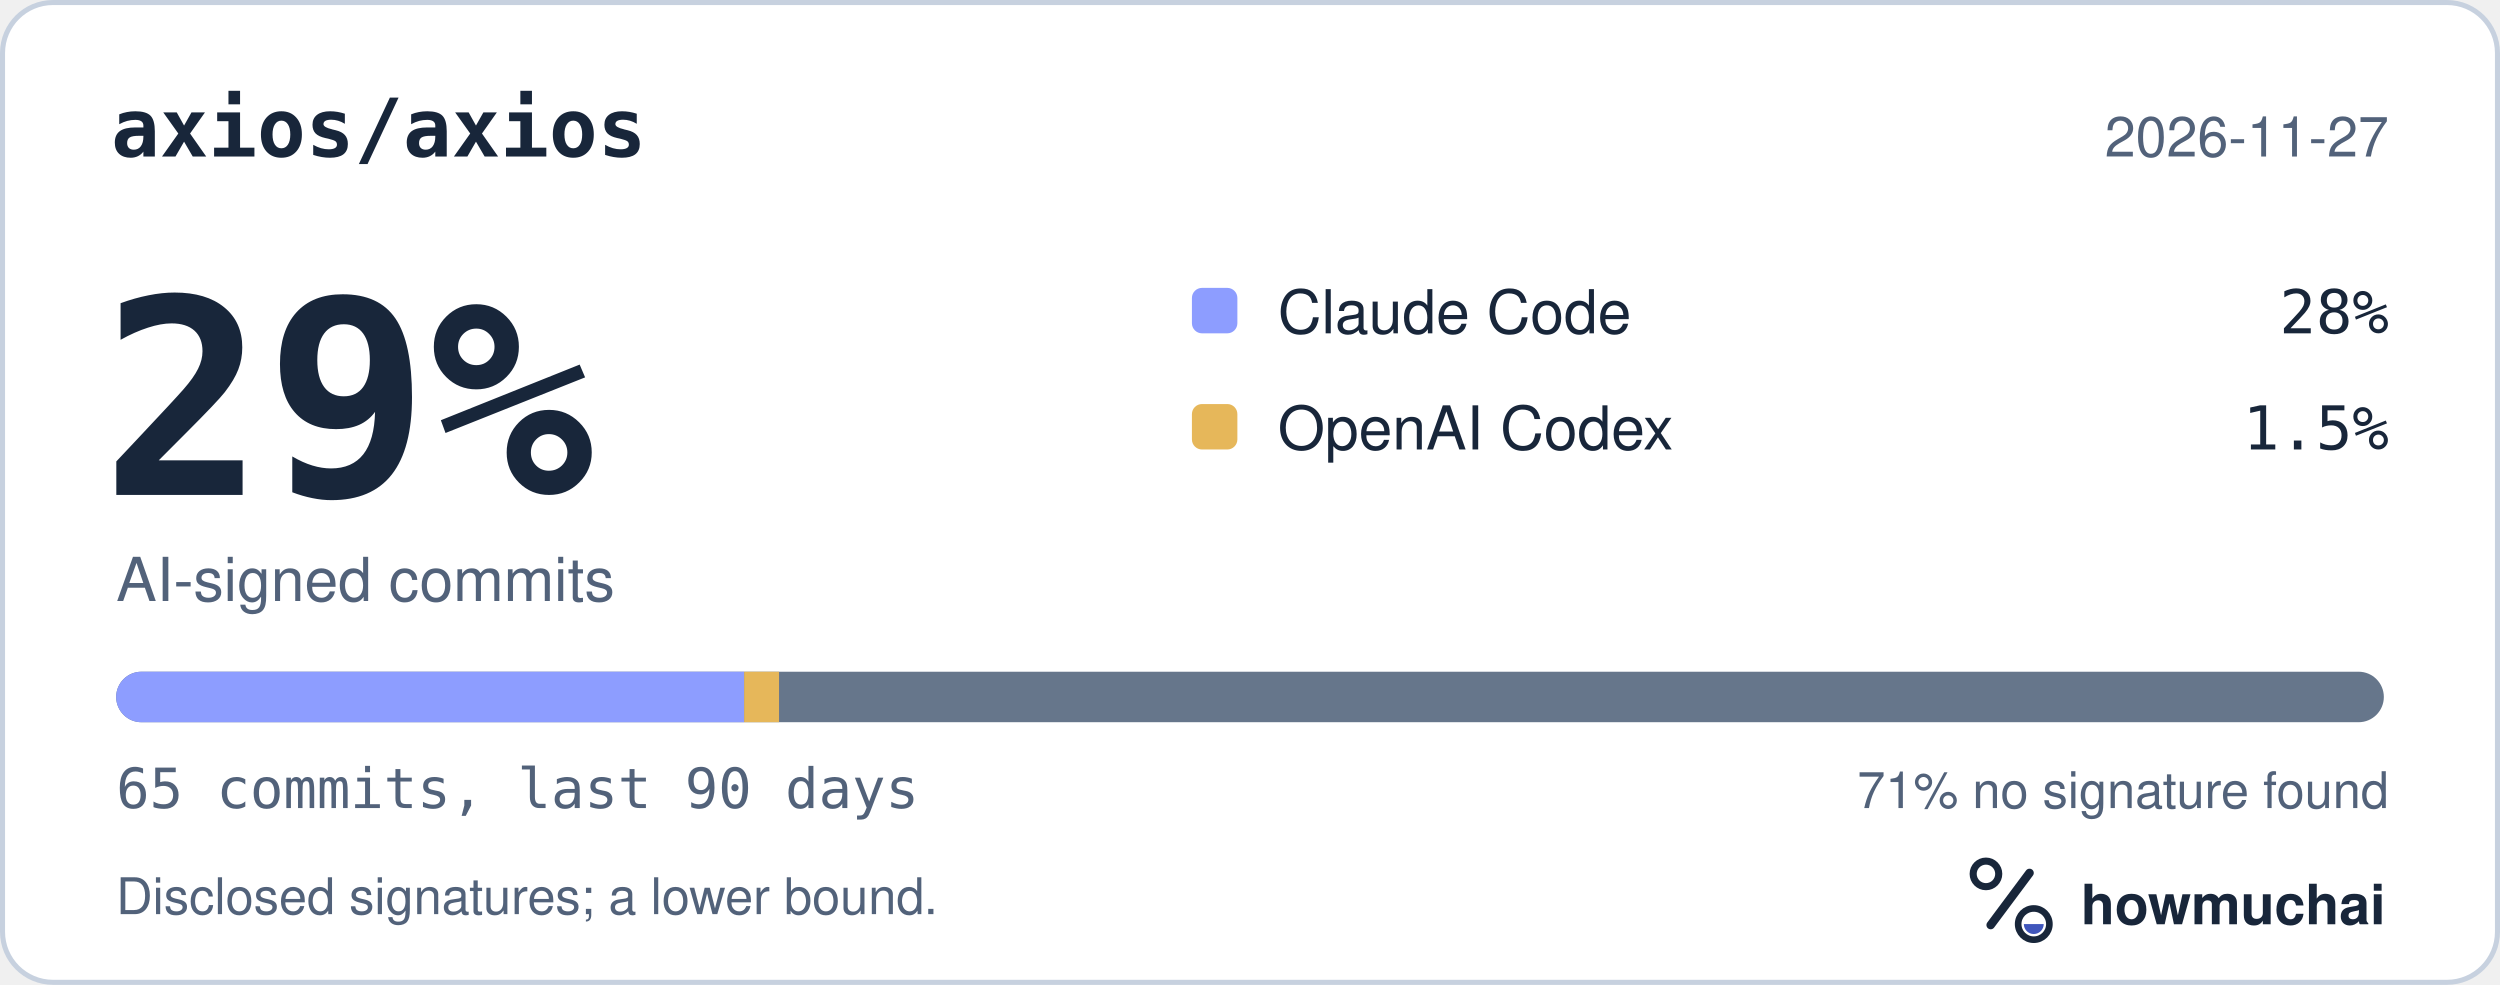
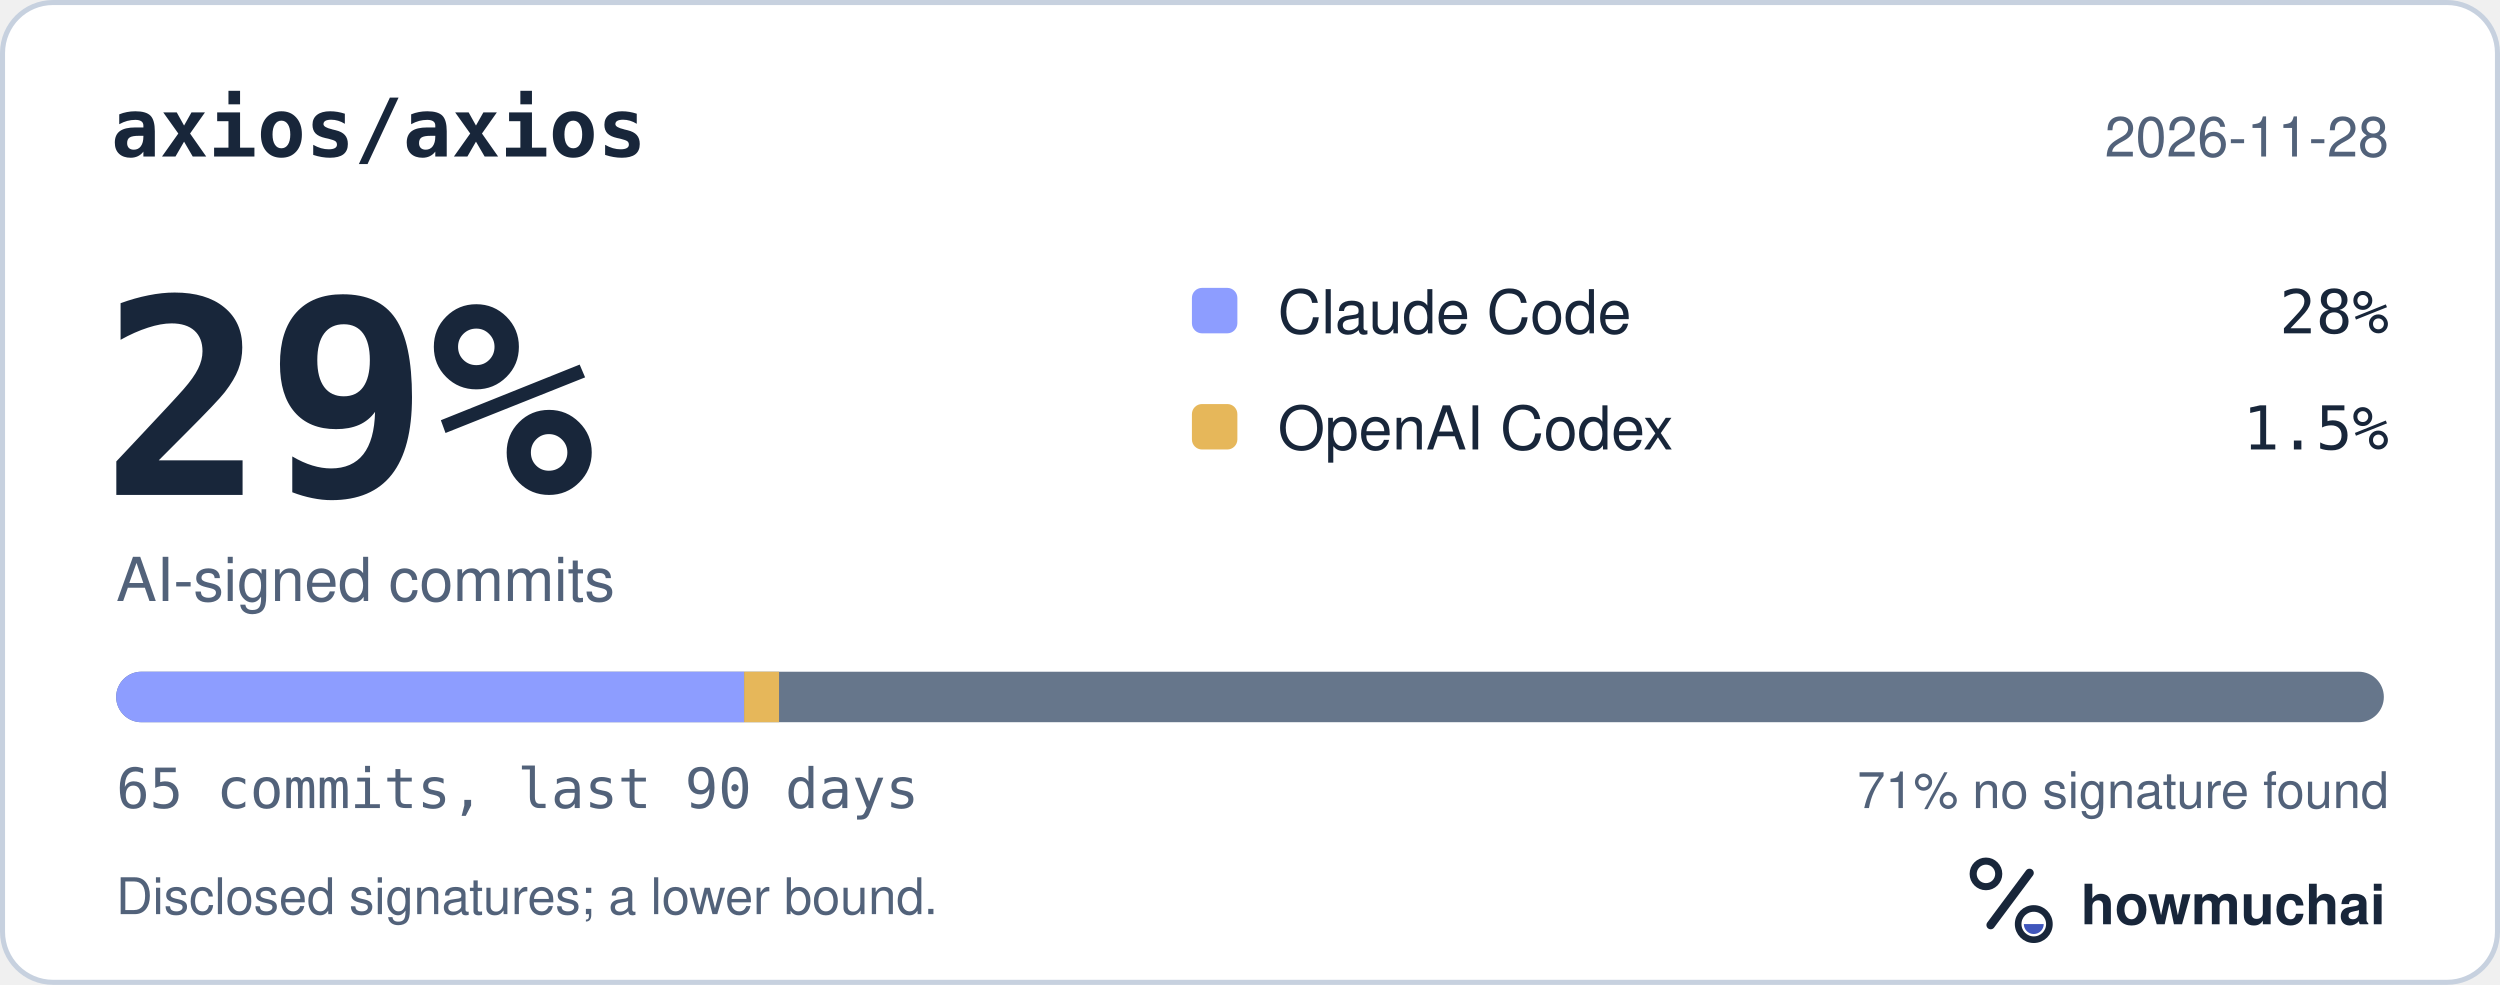
<svg xmlns="http://www.w3.org/2000/svg" width="495" height="195" viewBox="0 0 495 195" role="img" aria-labelledby="hm-t hm-d">
  <rect x="0.5" y="0.5" width="494" height="194" rx="10" fill="#FFFFFF" stroke="#C7D1DF" />
  <text x="22" y="31" fill="#18263A" font-family="ui-monospace, SF Mono, Menlo, Consolas, IBM Plex Mono, monospace" font-size="16" font-weight="600">axios/axios</text>
-   <text x="473" y="31" fill="#52627A" font-family="-apple-system, BlinkMacSystemFont, Segoe UI, Helvetica, Arial, Fira Sans, sans-serif" font-size="11" text-anchor="end">2026-11-27</text>
+   <text x="473" y="31" fill="#52627A" font-family="-apple-system, BlinkMacSystemFont, Segoe UI, Helvetica, Arial, Fira Sans, sans-serif" font-size="11" text-anchor="end">2026-11-28</text>
  <text x="20" y="98" fill="#18263A" font-family="ui-monospace, SF Mono, Menlo, Consolas, IBM Plex Mono, monospace" font-size="54" font-weight="700">29%</text>
  <text x="23" y="119" fill="#52627A" font-family="-apple-system, BlinkMacSystemFont, Segoe UI, Helvetica, Arial, Fira Sans, sans-serif" font-size="12">AI-signed commits</text>
  <rect x="236" y="57" width="9" height="9" rx="2" fill="#8D9DFF" />
  <text x="253" y="66" fill="#18263A" font-family="-apple-system, BlinkMacSystemFont, Segoe UI, Helvetica, Arial, Fira Sans, sans-serif" font-size="12">Claude Code</text>
  <text x="473" y="66" fill="#18263A" font-family="ui-monospace, SF Mono, Menlo, Consolas, IBM Plex Mono, monospace" font-size="12" text-anchor="end">28%</text>
  <rect x="236" y="80" width="9" height="9" rx="2" fill="#E6B75A" />
  <text x="253" y="89" fill="#18263A" font-family="-apple-system, BlinkMacSystemFont, Segoe UI, Helvetica, Arial, Fira Sans, sans-serif" font-size="12">OpenAI Codex</text>
  <text x="473" y="89" fill="#18263A" font-family="ui-monospace, SF Mono, Menlo, Consolas, IBM Plex Mono, monospace" font-size="12" text-anchor="end">1.5%</text>
  <defs>
    <clipPath id="hm-bar">
      <rect x="23" y="133" width="449" height="10" rx="5" />
    </clipPath>
  </defs>
  <rect x="23" y="133" width="449" height="10" rx="5" fill="#66768B" />
  <g clip-path="url(#hm-bar)">
    <rect x="23.00" y="133" width="124.34" height="10" fill="#8D9DFF" />
    <rect x="147.34" y="133" width="6.91" height="10" fill="#E6B75A" />
  </g>
  <text x="23" y="160" fill="#52627A" font-family="ui-monospace, SF Mono, Menlo, Consolas, IBM Plex Mono, monospace" font-size="11">65 commits, last 90 days</text>
  <text x="473" y="160" fill="#52627A" font-family="-apple-system, BlinkMacSystemFont, Segoe UI, Helvetica, Arial, Fira Sans, sans-serif" font-size="10" text-anchor="end">71% no signature found</text>
  <text x="23" y="181" fill="#52627A" font-family="-apple-system, BlinkMacSystemFont, Segoe UI, Helvetica, Arial, Fira Sans, sans-serif" font-size="10">Disclosed signatures; a lower bound.</text>
  <g transform="translate(386 166) scale(0.046875)">
    <circle cx="154" cy="150" r="54" fill="none" stroke="#18263A" stroke-width="30" />
    <path d="M174 366 338 146" fill="none" stroke="#18263A" stroke-width="36" stroke-linecap="round" />
    <circle cx="356" cy="362" r="66" fill="none" stroke="#18263A" stroke-width="28" />
    <path d="M314 362a42 42 0 0 0 84 0Z" fill="#4056BC" />
  </g>
  <text x="412" y="183" fill="#18263A" font-family="-apple-system, BlinkMacSystemFont, Segoe UI, Helvetica, Arial, Fira Sans, sans-serif" font-size="11" font-weight="650">howmuchai</text>
</svg>
